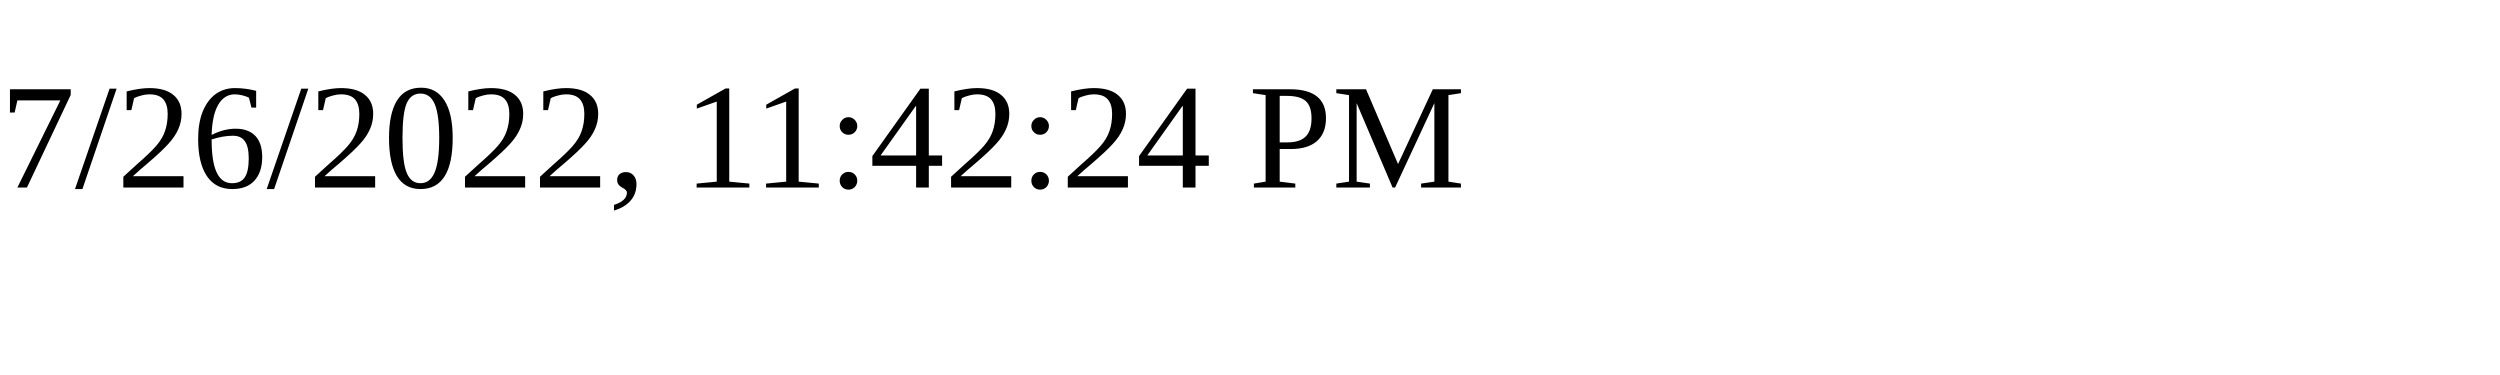
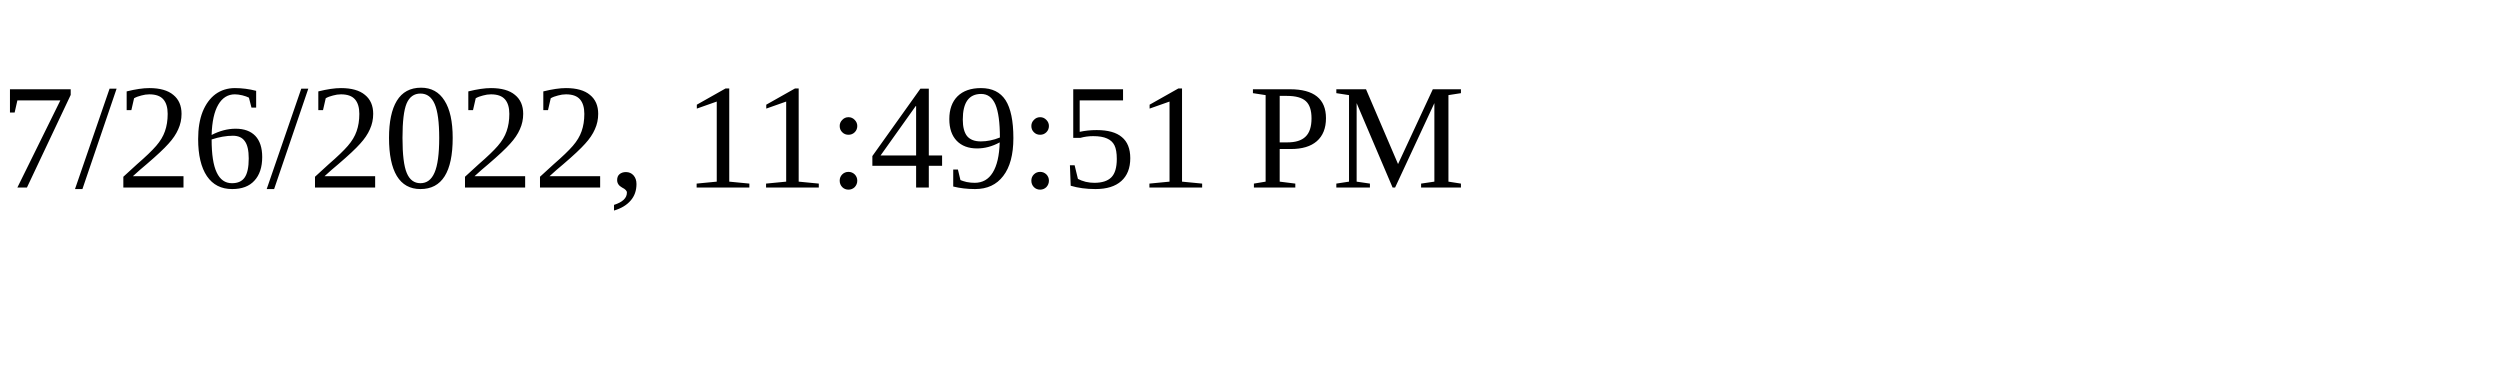
<svg xmlns="http://www.w3.org/2000/svg" height="30" width="200">
-   <text x="0" y="15">7/26/2022, 11:42:24 PM</text>
+   <text x="0" y="15">7/26/2022, 11:49:51 PM</text>
</svg>
